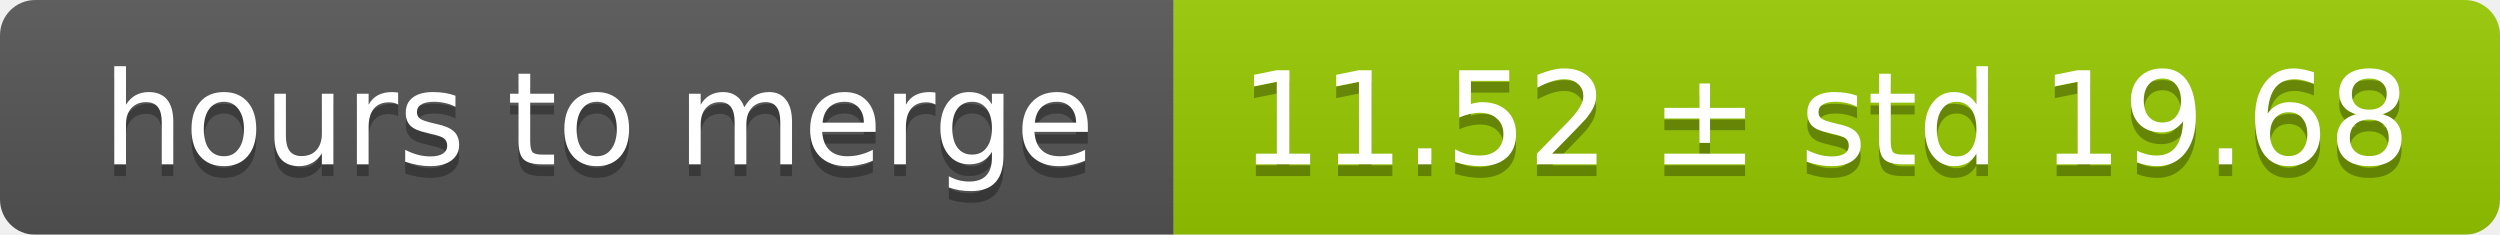
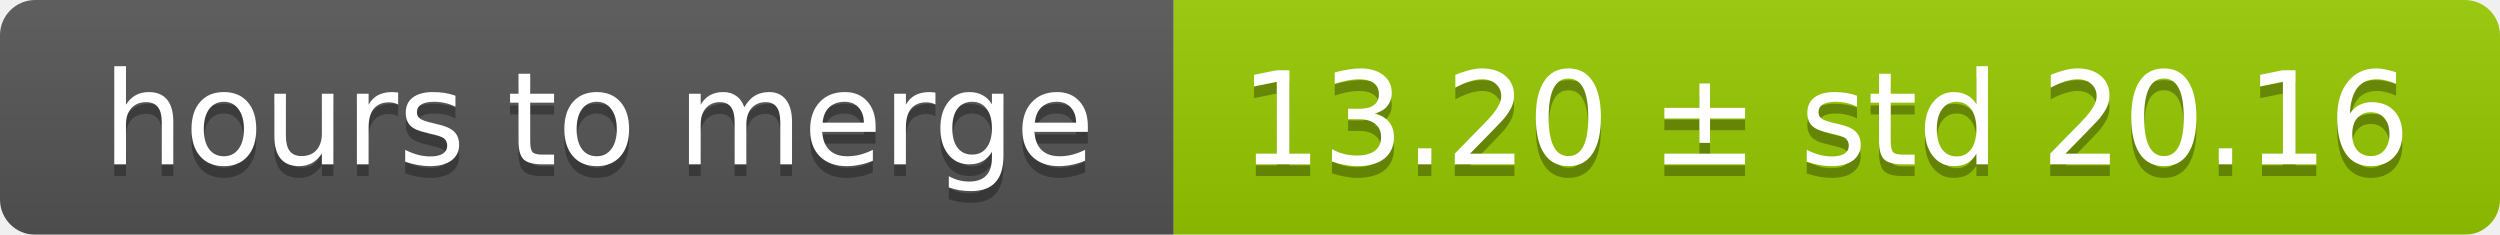
<svg xmlns="http://www.w3.org/2000/svg" width="213" height="20">
  <linearGradient id="smooth" x2="0" y2="100%">
    <stop offset="0" stop-color="#bbb" stop-opacity=".1" />
    <stop offset="1" stop-opacity=".1" />
  </linearGradient>
  <mask id="round">
    <rect width="213" height="20" rx="3" fill="#fff" />
  </mask>
  <g mask="url(#round)">
    <rect width="100" height="20" fill="#555" />
    <rect x="100" width="113" height="20" fill="#97ca00" />
    <rect width="213" height="20" fill="url(#smooth)" />
  </g>
  <g fill="#fff" text-anchor="middle" font-family="DejaVu Sans,Verdana,Geneva,sans-serif" font-size="11">
    <text x="51" y="15" fill="#010101" fill-opacity=".3">hours to merge</text>
    <text x="51" y="14">hours to merge</text>
-     <text x="155.5" y="15" fill="#010101" fill-opacity=".3">11.52 ± std 19.68</text>
-     <text x="155.5" y="14">11.52 ± std 19.68</text>
+     <text x="155.5" y="15" fill="#010101" fill-opacity=".3">13.20 ± std 20.16</text>
+     <text x="155.5" y="14">13.20 ± std 20.16</text>
  </g>
</svg>
